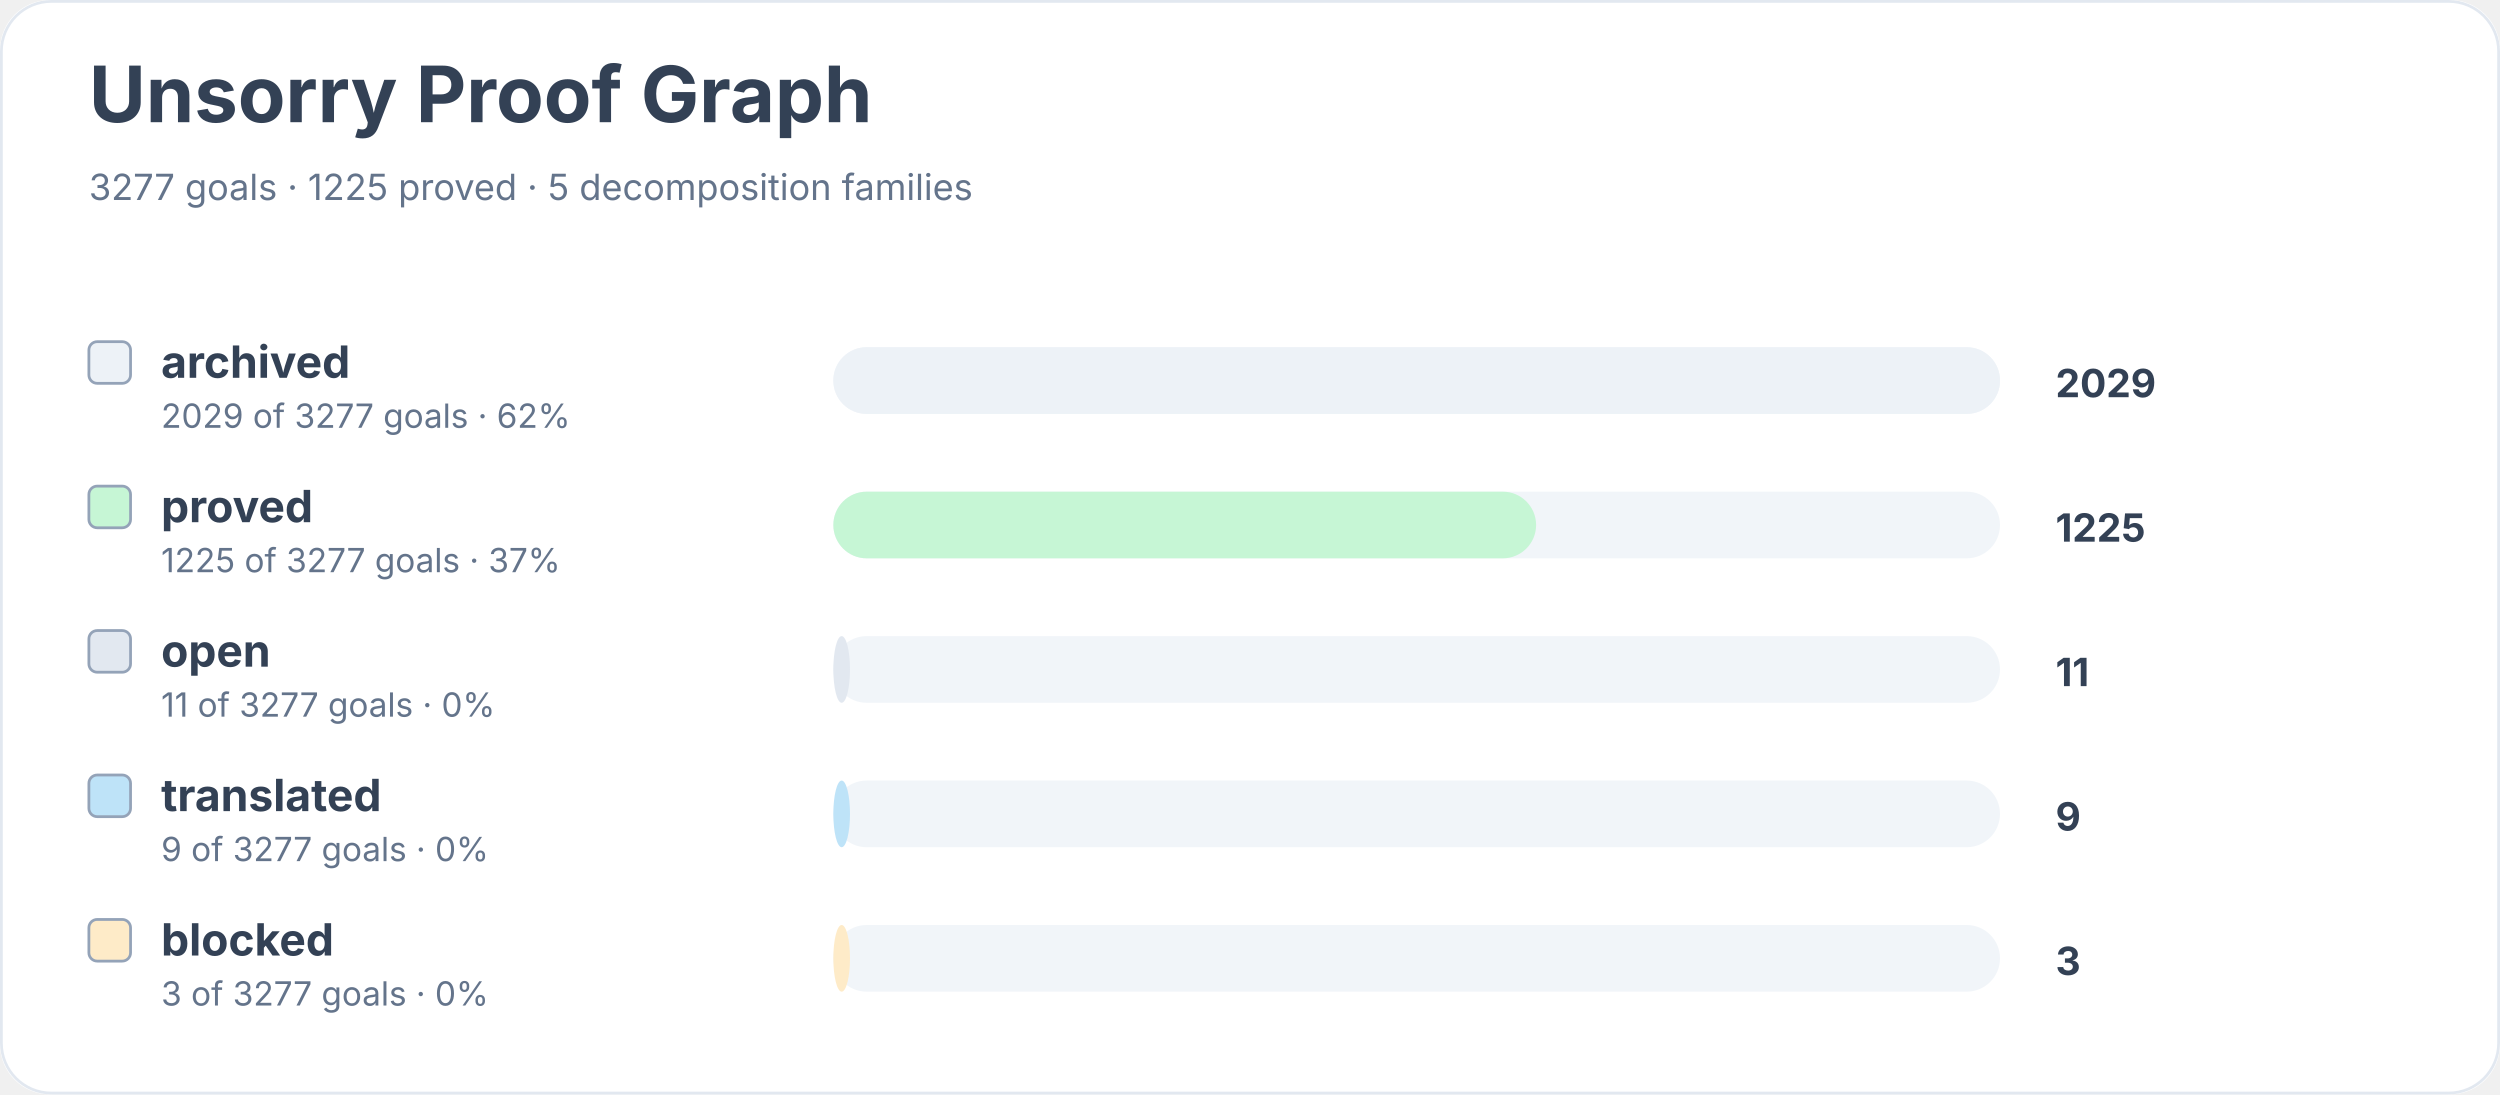
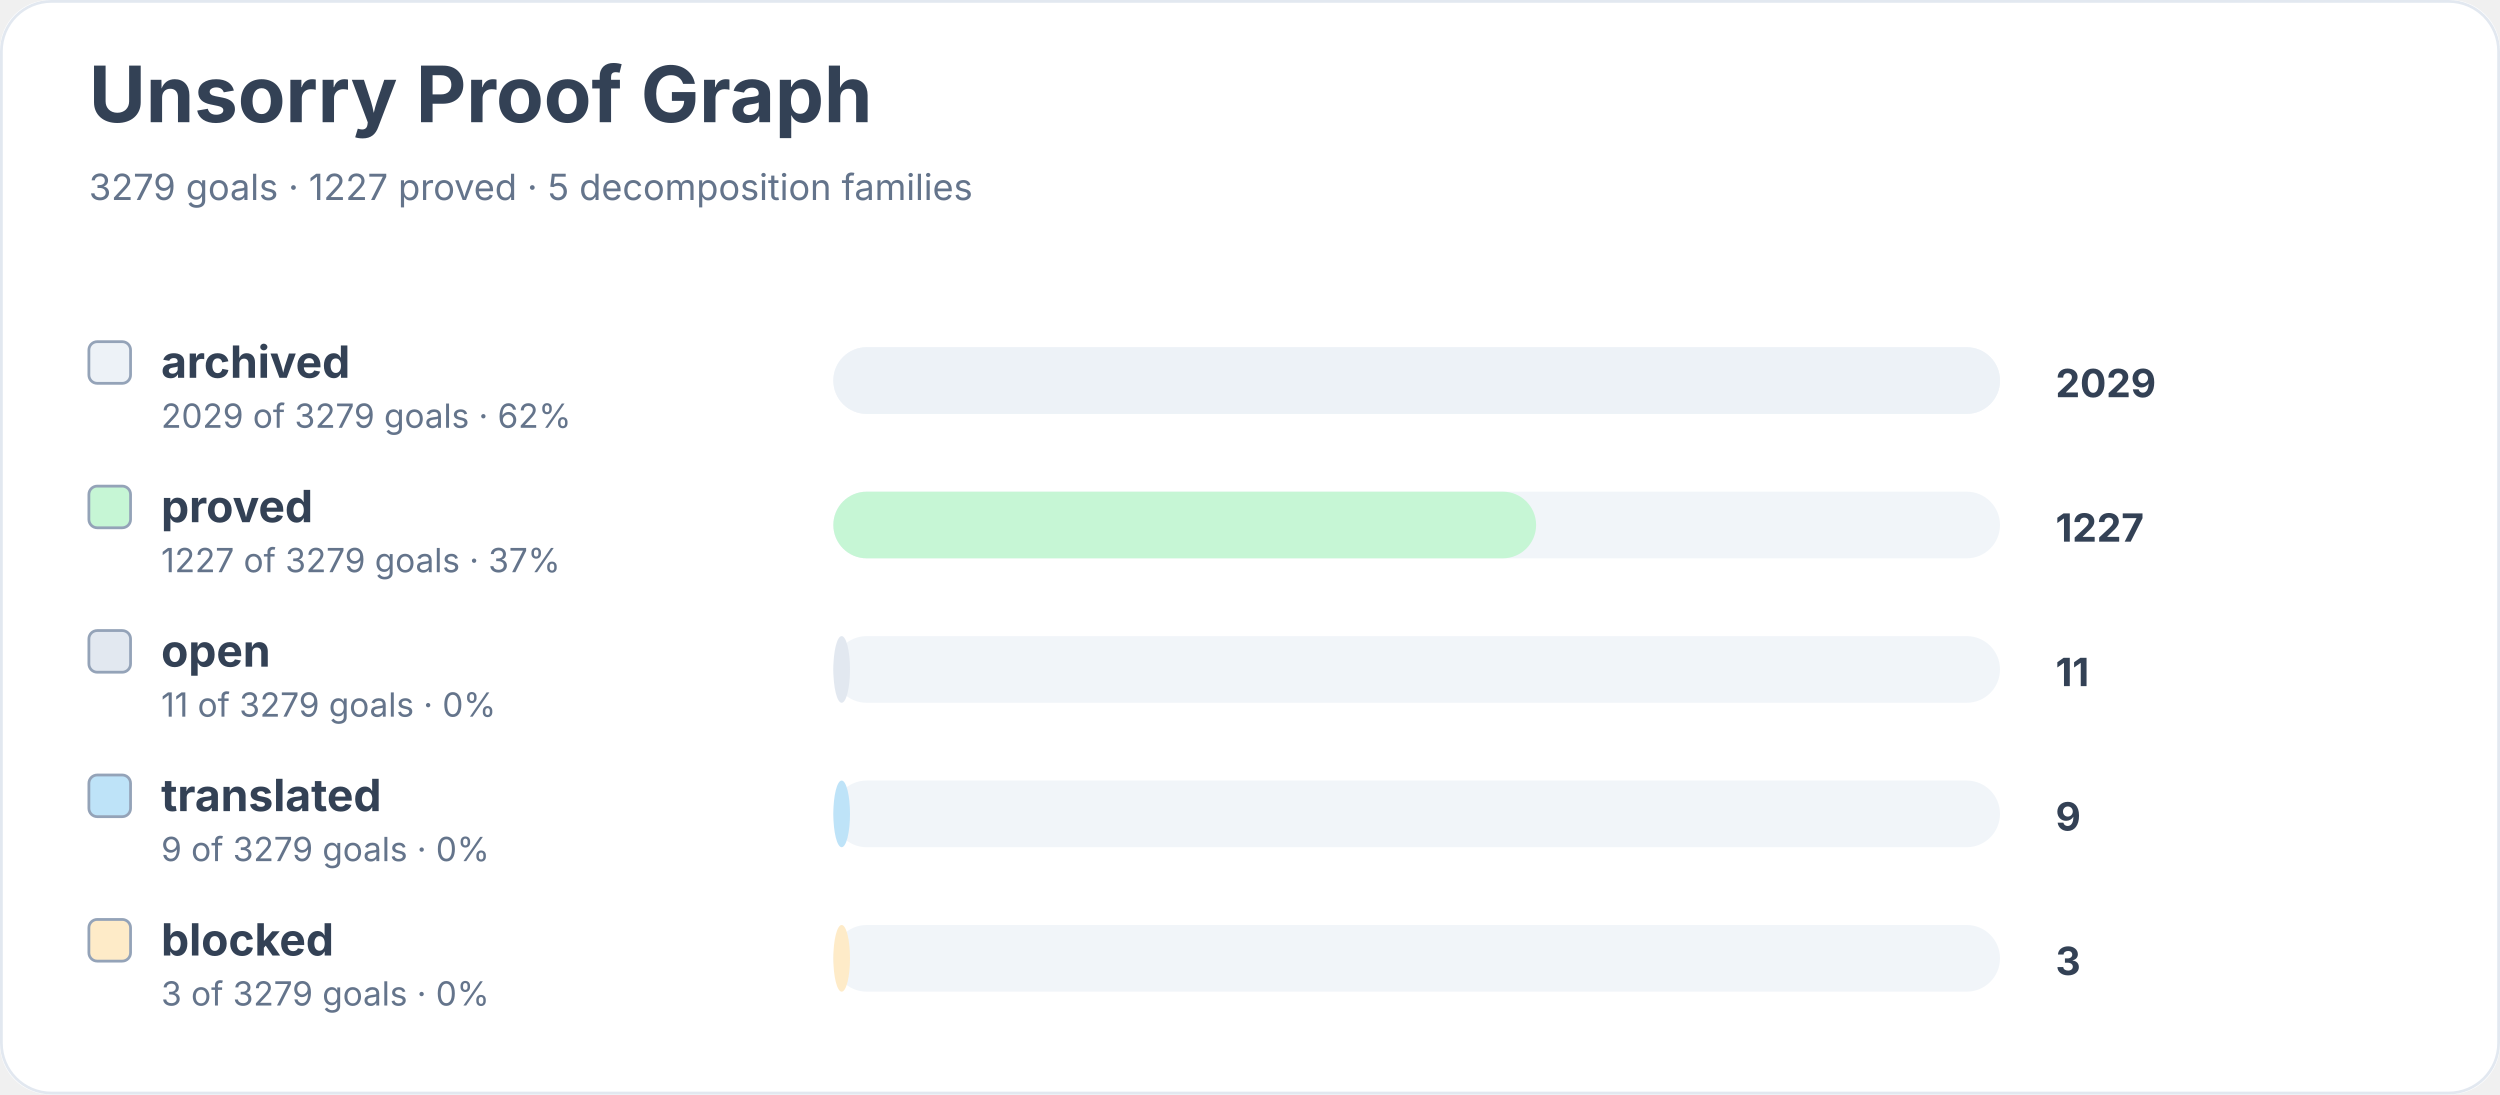
<svg xmlns="http://www.w3.org/2000/svg" width="900" height="394" viewBox="0 0 900 394" role="img" aria-labelledby="title desc">
  <rect width="900" height="100%" rx="18" fill="#ffffff" />
  <rect x="0.5" y="0.5" width="899" height="393" rx="18" fill="none" stroke="#e2e8f0" />
  <text x="32" y="44" font-family="Inter, system-ui, sans-serif" font-size="28" font-weight="700" fill="#334155">Unsorry Proof Graph</text>
-   <text x="32" y="72" font-family="Inter, system-ui, sans-serif" font-size="13" fill="#64748b">3277 goals · 1225 proved · 5 decomposition families</text>
+   <text x="32" y="72" font-family="Inter, system-ui, sans-serif" font-size="13" fill="#64748b">3279 goals · 1227 proved · 5 decomposition families</text>
  <rect x="32" y="123" width="15" height="15" rx="3" fill="#edf2f7" stroke="#94a3b8" />
  <text x="58" y="136" font-family="Inter, system-ui, sans-serif" font-size="16" font-weight="650" fill="#334155">archived</text>
-   <text x="58" y="154" font-family="Inter, system-ui, sans-serif" font-size="12" fill="#64748b">2029 of 3277 goals · 62%</text>
+   <text x="58" y="154" font-family="Inter, system-ui, sans-serif" font-size="12" fill="#64748b">2029 of 3279 goals · 62%</text>
  <rect x="300" y="125" width="420" height="24" rx="12" fill="#f1f5f9" />
  <rect x="300" y="125" width="420" height="24" rx="12" fill="#edf2f7" />
  <text x="740" y="143" font-family="Inter, system-ui, sans-serif" font-size="14" font-weight="700" fill="#334155">2029</text>
  <rect x="32" y="175" width="15" height="15" rx="3" fill="#c6f6d5" stroke="#94a3b8" />
  <text x="58" y="188" font-family="Inter, system-ui, sans-serif" font-size="16" font-weight="650" fill="#334155">proved</text>
-   <text x="58" y="206" font-family="Inter, system-ui, sans-serif" font-size="12" fill="#64748b">1225 of 3277 goals · 37%</text>
+   <text x="58" y="206" font-family="Inter, system-ui, sans-serif" font-size="12" fill="#64748b">1227 of 3279 goals · 37%</text>
  <rect x="300" y="177" width="420" height="24" rx="12" fill="#f1f5f9" />
  <rect x="300" y="177" width="253" height="24" rx="12" fill="#c6f6d5" />
-   <text x="740" y="195" font-family="Inter, system-ui, sans-serif" font-size="14" font-weight="700" fill="#334155">1225</text>
+   <text x="740" y="195" font-family="Inter, system-ui, sans-serif" font-size="14" font-weight="700" fill="#334155">1227</text>
  <rect x="32" y="227" width="15" height="15" rx="3" fill="#e2e8f0" stroke="#94a3b8" />
  <text x="58" y="240" font-family="Inter, system-ui, sans-serif" font-size="16" font-weight="650" fill="#334155">open</text>
-   <text x="58" y="258" font-family="Inter, system-ui, sans-serif" font-size="12" fill="#64748b">11 of 3277 goals · 0%</text>
+   <text x="58" y="258" font-family="Inter, system-ui, sans-serif" font-size="12" fill="#64748b">11 of 3279 goals · 0%</text>
  <rect x="300" y="229" width="420" height="24" rx="12" fill="#f1f5f9" />
  <rect x="300" y="229" width="6" height="24" rx="12" fill="#e2e8f0" />
  <text x="740" y="247" font-family="Inter, system-ui, sans-serif" font-size="14" font-weight="700" fill="#334155">11</text>
  <rect x="32" y="279" width="15" height="15" rx="3" fill="#bee3f8" stroke="#94a3b8" />
  <text x="58" y="292" font-family="Inter, system-ui, sans-serif" font-size="16" font-weight="650" fill="#334155">translated</text>
-   <text x="58" y="310" font-family="Inter, system-ui, sans-serif" font-size="12" fill="#64748b">9 of 3277 goals · 0%</text>
+   <text x="58" y="310" font-family="Inter, system-ui, sans-serif" font-size="12" fill="#64748b">9 of 3279 goals · 0%</text>
  <rect x="300" y="281" width="420" height="24" rx="12" fill="#f1f5f9" />
  <rect x="300" y="281" width="6" height="24" rx="12" fill="#bee3f8" />
  <text x="740" y="299" font-family="Inter, system-ui, sans-serif" font-size="14" font-weight="700" fill="#334155">9</text>
  <rect x="32" y="331" width="15" height="15" rx="3" fill="#feebc8" stroke="#94a3b8" />
  <text x="58" y="344" font-family="Inter, system-ui, sans-serif" font-size="16" font-weight="650" fill="#334155">blocked</text>
-   <text x="58" y="362" font-family="Inter, system-ui, sans-serif" font-size="12" fill="#64748b">3 of 3277 goals · 0%</text>
+   <text x="58" y="362" font-family="Inter, system-ui, sans-serif" font-size="12" fill="#64748b">3 of 3279 goals · 0%</text>
  <rect x="300" y="333" width="420" height="24" rx="12" fill="#f1f5f9" />
  <rect x="300" y="333" width="6" height="24" rx="12" fill="#feebc8" />
  <text x="740" y="351" font-family="Inter, system-ui, sans-serif" font-size="14" font-weight="700" fill="#334155">3</text>
</svg>
